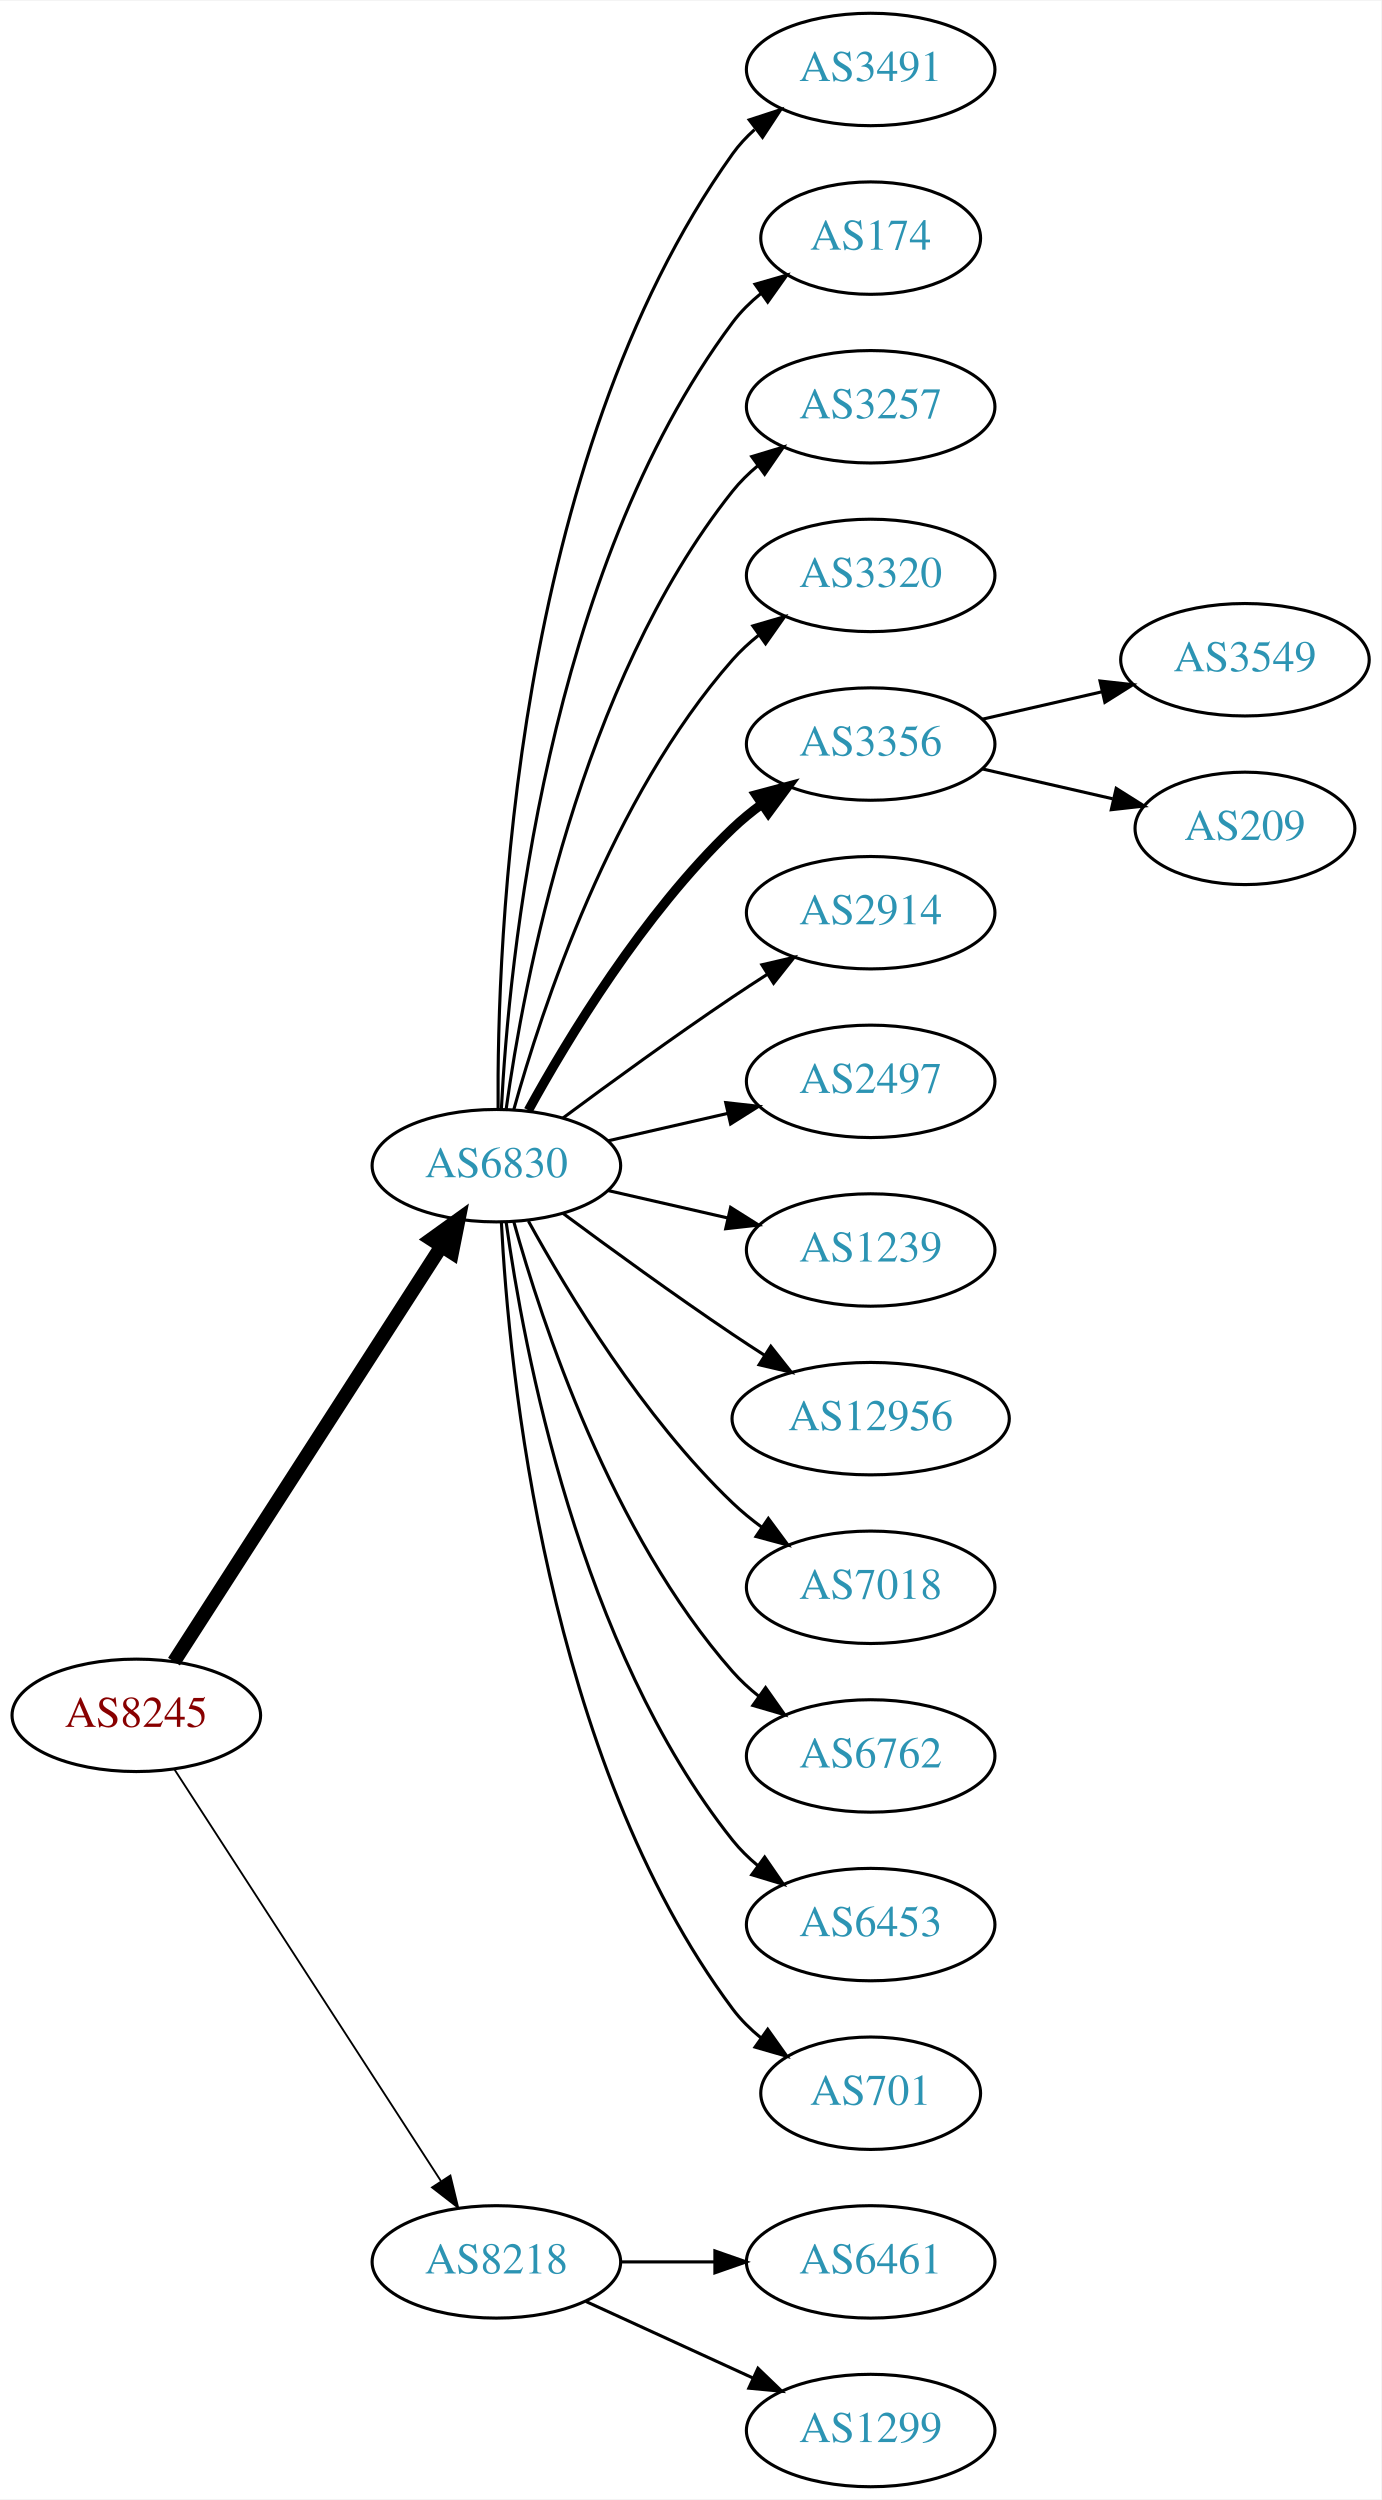
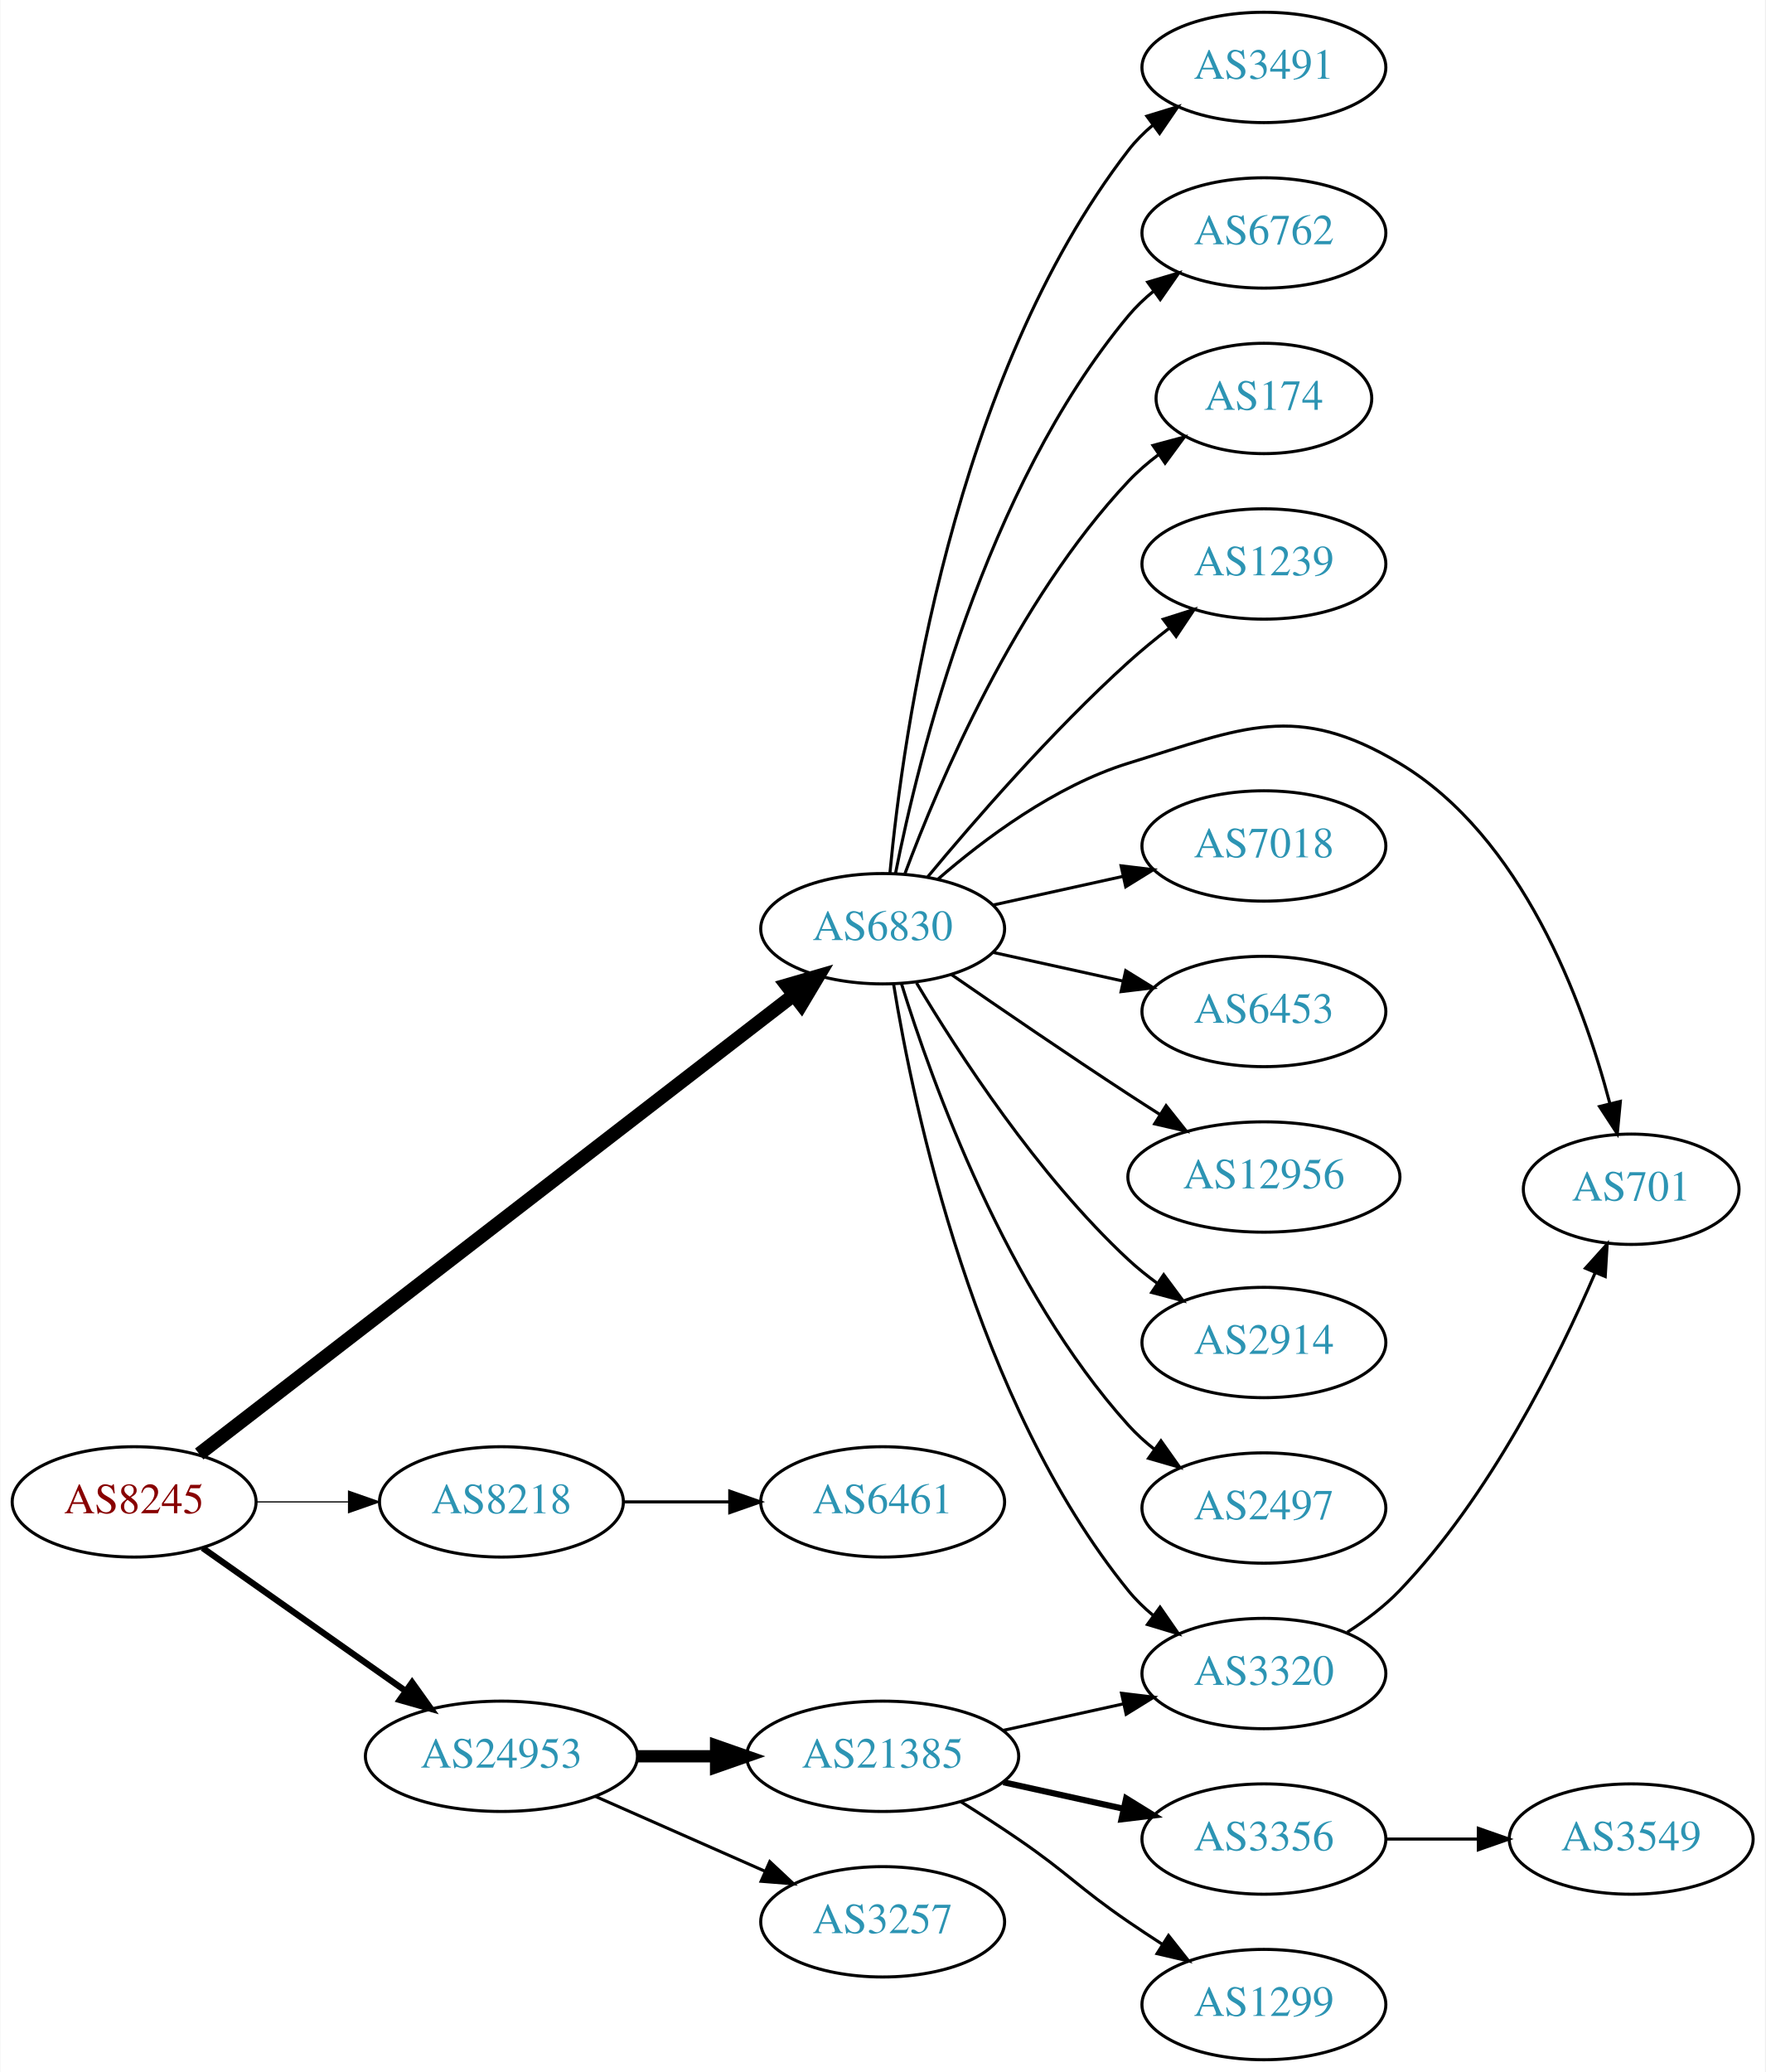
- <svg xmlns="http://www.w3.org/2000/svg" xmlns:xlink="http://www.w3.org/1999/xlink" width="442pt" height="800pt" viewBox="0.00 0.00 442.27 800.00">
-   <g id="graph0" class="graph" transform="scale(1 1) rotate(0) translate(4 796)">
-     <polygon fill="white" stroke="none" points="-4,4 -4,-796 438.271,-796 438.271,4 -4,4" />
+ <svg xmlns="http://www.w3.org/2000/svg" xmlns:xlink="http://www.w3.org/1999/xlink" width="576pt" height="676pt" viewBox="0.00 0.00 575.76 676.00">
+   <g id="graph0" class="graph" transform="scale(1 1) rotate(0) translate(4 672)">
+     <polygon fill="white" stroke="none" points="-4,4 -4,-672 571.762,-672 571.762,4 -4,4" />
    <g id="node1" class="node">
      <g id="a_node1">
        <a xlink:href="/asn/8245" xlink:title="AS8245 ~ Video-Broadcast GmbH [AT]">
-           <ellipse fill="#ffffff" stroke="black" cx="39.647" cy="-247" rx="39.794" ry="18" />
-           <text text-anchor="middle" x="39.647" y="-243.3" font-family="Times,serif" font-size="14.00" fill="#880000">AS8245</text>
+           <ellipse fill="#ffffff" stroke="black" cx="39.647" cy="-182" rx="39.794" ry="18" />
+           <text text-anchor="middle" x="39.647" y="-178.3" font-family="Times,serif" font-size="14.00" fill="#880000">AS8245</text>
        </a>
      </g>
    </g>
    <g id="node2" class="node">
      <g id="a_node2">
        <a xlink:href="/asn/6830" xlink:title="AS6830 ~ LGI-UPC [AT]">
-           <ellipse fill="#ffffff" stroke="black" cx="154.939" cy="-423" rx="39.794" ry="18" />
-           <text text-anchor="middle" x="154.939" y="-419.3" font-family="Times,serif" font-size="14.00" fill="#2c94b3">AS6830</text>
+           <ellipse fill="#ffffff" stroke="black" cx="283.881" cy="-369" rx="39.794" ry="18" />
+           <text text-anchor="middle" x="283.881" y="-365.3" font-family="Times,serif" font-size="14.00" fill="#2c94b3">AS6830</text>
        </a>
      </g>
    </g>
    <g id="edge1" class="edge">
-       <path fill="none" stroke="black" stroke-width="4.5" d="M51.716,-264.196C71.683,-295.214 113.828,-360.687 137.288,-397.132" />
-       <polygon fill="black" stroke="black" stroke-width="4.5" points="134.102,-399.457 142.825,-405.734 140.723,-395.194 134.102,-399.457" />
+       <path fill="none" stroke="black" stroke-width="4.5" d="M60.883,-197.622C104.094,-230.98 205.457,-309.23 254.845,-347.356" />
+       <polygon fill="black" stroke="black" stroke-width="4.5" points="252.551,-350.56 262.873,-353.554 257.363,-344.326 252.551,-350.56" />
    </g>
    <g id="node3" class="node">
      <g id="a_node3">
        <a xlink:href="/asn/8218" xlink:title="AS8218 ~ legacy Neotelecoms [FR]">
-           <ellipse fill="#ffffff" stroke="black" cx="154.939" cy="-72" rx="39.794" ry="18" />
-           <text text-anchor="middle" x="154.939" y="-68.3" font-family="Times,serif" font-size="14.00" fill="#2c94b3">AS8218</text>
+           <ellipse fill="#ffffff" stroke="black" cx="159.489" cy="-182" rx="39.794" ry="18" />
+           <text text-anchor="middle" x="159.489" y="-178.3" font-family="Times,serif" font-size="14.00" fill="#2c94b3">AS8218</text>
        </a>
      </g>
    </g>
    <g id="edge2" class="edge">
-       <path fill="none" stroke="black" stroke-width="0.6" d="M51.924,-229.581C71.943,-198.657 113.78,-134.033 137.18,-97.887" />
-       <polygon fill="black" stroke="black" stroke-width="0.6" points="140.211,-99.645 142.708,-89.349 134.335,-95.841 140.211,-99.645" />
+       <path fill="none" stroke="black" stroke-width="0.409" d="M79.559,-182C89.112,-182 99.462,-182 109.425,-182" />
+       <polygon fill="black" stroke="black" stroke-width="0.409" points="109.617,-185.5 119.617,-182 109.617,-178.5 109.617,-185.5" />
    </g>
    <g id="node4" class="node">
      <g id="a_node4">
-         <a xlink:href="/asn/3491" xlink:title="AS3491 ~ PCCW Global, Inc. [US]">
-           <ellipse fill="#ffffff" stroke="black" cx="274.782" cy="-774" rx="39.794" ry="18" />
-           <text text-anchor="middle" x="274.782" y="-770.3" font-family="Times,serif" font-size="14.00" fill="#2c94b3">AS3491</text>
+         <a xlink:href="/asn/24953" xlink:title="AS24953 ~ AS MACRO: AS-24953 (customers) [AT]">
+           <ellipse fill="#ffffff" stroke="black" cx="159.489" cy="-99" rx="44.393" ry="18" />
+           <text text-anchor="middle" x="159.489" y="-95.3" font-family="Times,serif" font-size="14.00" fill="#2c94b3">AS24953</text>
        </a>
      </g>
    </g>
    <g id="edge3" class="edge">
-       <path fill="none" stroke="black" d="M155.488,-441.063C155.068,-493.503 160.222,-648.293 230.586,-747 232.588,-749.809 234.983,-752.388 237.604,-754.743" />
-       <polygon fill="black" stroke="black" points="235.908,-757.852 245.98,-761.139 240.156,-752.288 235.908,-757.852" />
+       <path fill="none" stroke="black" stroke-width="2.045" d="M61.987,-166.969C80.525,-153.913 107.58,-134.857 128.33,-120.242" />
+       <polygon fill="black" stroke="black" stroke-width="2.045" points="130.348,-123.102 136.508,-114.482 126.317,-117.379 130.348,-123.102" />
    </g>
    <g id="node5" class="node">
      <g id="a_node5">
-         <a xlink:href="/asn/174" xlink:title="AS174 ~ Cogent Communications [US]">
-           <ellipse fill="#ffffff" stroke="black" cx="274.782" cy="-720" rx="35.194" ry="18" />
-           <text text-anchor="middle" x="274.782" y="-716.3" font-family="Times,serif" font-size="14.00" fill="#2c94b3">AS174</text>
+         <a xlink:href="/asn/3491" xlink:title="AS3491 ~ PCCW Global, Inc. [US]">
+           <ellipse fill="#ffffff" stroke="black" cx="408.273" cy="-650" rx="39.794" ry="18" />
+           <text text-anchor="middle" x="408.273" y="-646.3" font-family="Times,serif" font-size="14.00" fill="#2c94b3">AS3491</text>
        </a>
      </g>
    </g>
    <g id="edge4" class="edge">
-       <path fill="none" stroke="black" d="M156.531,-441.023C158.908,-487.412 170.826,-612.893 230.586,-693 233.144,-696.429 236.278,-699.526 239.678,-702.295" />
-       <polygon fill="black" stroke="black" points="237.769,-705.232 247.952,-708.159 241.817,-699.521 237.769,-705.232" />
+       <path fill="none" stroke="black" d="M286.262,-387.276C290.48,-431.974 306.653,-548.581 364.077,-623 366.373,-625.976 369.098,-628.708 372.045,-631.194" />
+       <polygon fill="black" stroke="black" points="370.094,-634.104 380.225,-637.205 374.238,-628.463 370.094,-634.104" />
    </g>
    <g id="node6" class="node">
      <g id="a_node6">
-         <a xlink:href="/asn/3257" xlink:title="AS3257 ~ GTT [DE]">
-           <ellipse fill="#ffffff" stroke="black" cx="274.782" cy="-666" rx="39.794" ry="18" />
-           <text text-anchor="middle" x="274.782" y="-662.3" font-family="Times,serif" font-size="14.00" fill="#2c94b3">AS3257</text>
+         <a xlink:href="/asn/6762" xlink:title="AS6762 ~ TELECOM ITALIA SPARKLE S.p.A. [IT]">
+           <ellipse fill="#ffffff" stroke="black" cx="408.273" cy="-596" rx="39.794" ry="18" />
+           <text text-anchor="middle" x="408.273" y="-592.3" font-family="Times,serif" font-size="14.00" fill="#2c94b3">AS6762</text>
        </a>
      </g>
    </g>
    <g id="edge5" class="edge">
-       <path fill="none" stroke="black" d="M158.079,-441.17C163.579,-480.974 181.404,-577.233 230.586,-639 232.927,-641.94 235.682,-644.649 238.647,-647.121" />
-       <polygon fill="black" stroke="black" points="236.713,-650.042 246.854,-653.11 240.84,-644.388 236.713,-650.042" />
+       <path fill="none" stroke="black" d="M288.058,-386.966C295.473,-424.51 316.987,-512.475 364.077,-569 366.483,-571.888 369.281,-574.561 372.273,-577.011" />
+       <polygon fill="black" stroke="black" points="370.362,-579.948 380.517,-582.97 374.463,-574.275 370.362,-579.948" />
    </g>
    <g id="node7" class="node">
      <g id="a_node7">
-         <a xlink:href="/asn/3320" xlink:title="AS3320 ~ DTAG [DE]">
-           <ellipse fill="#ffffff" stroke="black" cx="274.782" cy="-612" rx="39.794" ry="18" />
-           <text text-anchor="middle" x="274.782" y="-608.3" font-family="Times,serif" font-size="14.00" fill="#2c94b3">AS3320</text>
+         <a xlink:href="/asn/174" xlink:title="AS174 ~ Cogent Communications [US]">
+           <ellipse fill="#ffffff" stroke="black" cx="408.273" cy="-542" rx="35.194" ry="18" />
+           <text text-anchor="middle" x="408.273" y="-538.3" font-family="Times,serif" font-size="14.00" fill="#2c94b3">AS174</text>
        </a>
      </g>
    </g>
    <g id="edge6" class="edge">
-       <path fill="none" stroke="black" d="M160.512,-440.946C169.418,-472.995 191.702,-540.842 230.586,-585 233.07,-587.821 235.92,-590.449 238.945,-592.871" />
-       <polygon fill="black" stroke="black" points="237.063,-595.828 247.234,-598.791 241.131,-590.131 237.063,-595.828" />
+       <path fill="none" stroke="black" d="M291.166,-387.014C302.178,-416.558 327.338,-475.924 364.077,-515 367.008,-518.117 370.373,-521.02 373.905,-523.679" />
+       <polygon fill="black" stroke="black" points="372.087,-526.676 382.319,-529.424 376.034,-520.895 372.087,-526.676" />
    </g>
    <g id="node8" class="node">
      <g id="a_node8">
-         <a xlink:href="/asn/3356" xlink:title="AS3356 ~ Level 3 Parent, LLC [US]">
-           <ellipse fill="#ffffff" stroke="black" cx="274.782" cy="-558" rx="39.794" ry="18" />
-           <text text-anchor="middle" x="274.782" y="-554.3" font-family="Times,serif" font-size="14.00" fill="#2c94b3">AS3356</text>
+         <a xlink:href="/asn/1239" xlink:title="AS1239 ~ Sprint [US]">
+           <ellipse fill="#ffffff" stroke="black" cx="408.273" cy="-488" rx="39.794" ry="18" />
+           <text text-anchor="middle" x="408.273" y="-484.3" font-family="Times,serif" font-size="14.00" fill="#2c94b3">AS1239</text>
        </a>
      </g>
    </g>
    <g id="edge7" class="edge">
-       <path fill="none" stroke="black" stroke-width="3" d="M165.181,-440.713C177.726,-463.561 201.903,-503.611 230.586,-531 233.454,-533.739 236.643,-536.347 239.952,-538.785" />
-       <polygon fill="black" stroke="black" stroke-width="3" points="238.076,-541.742 248.311,-544.477 242.015,-535.956 238.076,-541.742" />
+       <path fill="none" stroke="black" d="M298.586,-385.93C313.714,-404.151 339.227,-433.538 364.077,-456 368.232,-459.755 372.811,-463.508 377.389,-467.053" />
+       <polygon fill="black" stroke="black" points="375.435,-469.962 385.534,-473.166 379.637,-464.364 375.435,-469.962" />
    </g>
    <g id="node9" class="node">
      <g id="a_node9">
-         <a xlink:href="/asn/2914" xlink:title="AS2914 ~ NTT America, Inc. [US]">
-           <ellipse fill="#ffffff" stroke="black" cx="274.782" cy="-504" rx="39.794" ry="18" />
-           <text text-anchor="middle" x="274.782" y="-500.3" font-family="Times,serif" font-size="14.00" fill="#2c94b3">AS2914</text>
+         <a xlink:href="/asn/701" xlink:title="AS701 ~ UUNET [US]">
+           <ellipse fill="#ffffff" stroke="black" cx="528.116" cy="-284" rx="35.194" ry="18" />
+           <text text-anchor="middle" x="528.116" y="-280.3" font-family="Times,serif" font-size="14.00" fill="#2c94b3">AS701</text>
        </a>
      </g>
    </g>
    <g id="edge8" class="edge">
-       <path fill="none" stroke="black" d="M176.27,-438.277C191.132,-449.304 211.877,-464.407 230.586,-477 234.135,-479.389 237.885,-481.839 241.634,-484.242" />
-       <polygon fill="black" stroke="black" points="239.96,-487.325 250.282,-489.712 243.702,-481.409 239.96,-487.325" />
+       <path fill="none" stroke="black" d="M301.803,-385.063C316.826,-398.136 340.065,-415.593 364.077,-423 401.617,-434.58 418.754,-443.164 452.469,-423 492.561,-399.023 512.364,-345.304 521.118,-312.111" />
+       <polygon fill="black" stroke="black" points="524.586,-312.667 523.583,-302.119 517.789,-310.99 524.586,-312.667" />
    </g>
    <g id="node10" class="node">
      <g id="a_node10">
-         <a xlink:href="/asn/2497" xlink:title="AS2497 ~ Internet Initiative Japan Inc. [JP]">
-           <ellipse fill="#ffffff" stroke="black" cx="274.782" cy="-450" rx="39.794" ry="18" />
-           <text text-anchor="middle" x="274.782" y="-446.3" font-family="Times,serif" font-size="14.00" fill="#2c94b3">AS2497</text>
+         <a xlink:href="/asn/7018" xlink:title="AS7018 ~ AT&amp;T Services, Inc. [US]">
+           <ellipse fill="#ffffff" stroke="black" cx="408.273" cy="-396" rx="39.794" ry="18" />
+           <text text-anchor="middle" x="408.273" y="-392.3" font-family="Times,serif" font-size="14.00" fill="#2c94b3">AS7018</text>
        </a>
      </g>
    </g>
    <g id="edge9" class="edge">
-       <path fill="none" stroke="black" d="M190.659,-430.955C202.659,-433.704 216.28,-436.825 228.972,-439.733" />
-       <polygon fill="black" stroke="black" points="228.375,-443.187 238.904,-442.009 229.938,-436.364 228.375,-443.187" />
+       <path fill="none" stroke="black" d="M319.954,-376.737C333.141,-379.646 348.321,-382.995 362.287,-386.076" />
+       <polygon fill="black" stroke="black" points="361.676,-389.525 372.196,-388.262 363.184,-382.69 361.676,-389.525" />
    </g>
    <g id="node11" class="node">
      <g id="a_node11">
-         <a xlink:href="/asn/1239" xlink:title="AS1239 ~ Sprint [US]">
-           <ellipse fill="#ffffff" stroke="black" cx="274.782" cy="-396" rx="39.794" ry="18" />
-           <text text-anchor="middle" x="274.782" y="-392.3" font-family="Times,serif" font-size="14.00" fill="#2c94b3">AS1239</text>
+         <a xlink:href="/asn/6453" xlink:title="AS6453 ~ TATA COMMUNICATIONS (AMERICA) INC [US]">
+           <ellipse fill="#ffffff" stroke="black" cx="408.273" cy="-342" rx="39.794" ry="18" />
+           <text text-anchor="middle" x="408.273" y="-338.3" font-family="Times,serif" font-size="14.00" fill="#2c94b3">AS6453</text>
        </a>
      </g>
    </g>
    <g id="edge10" class="edge">
-       <path fill="none" stroke="black" d="M190.659,-415.045C202.659,-412.296 216.28,-409.175 228.972,-406.267" />
-       <polygon fill="black" stroke="black" points="229.938,-409.636 238.904,-403.991 228.375,-402.813 229.938,-409.636" />
+       <path fill="none" stroke="black" d="M319.954,-361.263C333.141,-358.354 348.321,-355.005 362.287,-351.924" />
+       <polygon fill="black" stroke="black" points="363.184,-355.31 372.196,-349.738 361.676,-348.475 363.184,-355.31" />
    </g>
    <g id="node12" class="node">
      <g id="a_node12">
-         <a xlink:href="/asn/12956" xlink:title="AS12956 ~ TELXIUS [ES]">
-           <ellipse fill="#ffffff" stroke="black" cx="274.782" cy="-342" rx="44.393" ry="18" />
-           <text text-anchor="middle" x="274.782" y="-338.3" font-family="Times,serif" font-size="14.00" fill="#2c94b3">AS12956</text>
+         <a xlink:href="/asn/3320" xlink:title="AS3320 ~ DTAG [DE]">
+           <ellipse fill="#ffffff" stroke="black" cx="408.273" cy="-126" rx="39.794" ry="18" />
+           <text text-anchor="middle" x="408.273" y="-122.3" font-family="Times,serif" font-size="14.00" fill="#2c94b3">AS3320</text>
        </a>
      </g>
    </g>
    <g id="edge11" class="edge">
-       <path fill="none" stroke="black" d="M176.27,-407.723C191.132,-396.696 211.877,-381.593 230.586,-369 233.876,-366.785 237.339,-364.518 240.813,-362.285" />
-       <polygon fill="black" stroke="black" points="242.81,-365.163 249.38,-356.852 239.061,-359.252 242.81,-365.163" />
+       <path fill="none" stroke="black" d="M287.462,-350.822C293.917,-311.003 313.988,-214.714 364.077,-153 366.446,-150.082 369.219,-147.388 372.196,-144.925" />
+       <polygon fill="black" stroke="black" points="374.387,-147.659 380.418,-138.948 370.271,-141.997 374.387,-147.659" />
    </g>
    <g id="node13" class="node">
      <g id="a_node13">
-         <a xlink:href="/asn/7018" xlink:title="AS7018 ~ AT&amp;T Services, Inc. [US]">
-           <ellipse fill="#ffffff" stroke="black" cx="274.782" cy="-288" rx="39.794" ry="18" />
-           <text text-anchor="middle" x="274.782" y="-284.3" font-family="Times,serif" font-size="14.00" fill="#2c94b3">AS7018</text>
+         <a xlink:href="/asn/12956" xlink:title="AS12956 ~ TELXIUS [ES]">
+           <ellipse fill="#ffffff" stroke="black" cx="408.273" cy="-288" rx="44.393" ry="18" />
+           <text text-anchor="middle" x="408.273" y="-284.3" font-family="Times,serif" font-size="14.00" fill="#2c94b3">AS12956</text>
        </a>
      </g>
    </g>
    <g id="edge12" class="edge">
-       <path fill="none" stroke="black" d="M165.181,-405.287C177.726,-382.439 201.903,-342.389 230.586,-315 233.454,-312.261 236.643,-309.653 239.952,-307.215" />
-       <polygon fill="black" stroke="black" points="242.015,-310.044 248.311,-301.523 238.076,-304.258 242.015,-310.044" />
+       <path fill="none" stroke="black" d="M306.238,-354.099C322.089,-343.123 344.292,-327.921 364.077,-315 367.398,-312.831 370.88,-310.594 374.367,-308.379" />
+       <polygon fill="black" stroke="black" points="376.356,-311.262 382.949,-302.968 372.623,-305.34 376.356,-311.262" />
    </g>
    <g id="node14" class="node">
      <g id="a_node14">
-         <a xlink:href="/asn/6762" xlink:title="AS6762 ~ TELECOM ITALIA SPARKLE S.p.A. [IT]">
-           <ellipse fill="#ffffff" stroke="black" cx="274.782" cy="-234" rx="39.794" ry="18" />
-           <text text-anchor="middle" x="274.782" y="-230.3" font-family="Times,serif" font-size="14.00" fill="#2c94b3">AS6762</text>
+         <a xlink:href="/asn/2914" xlink:title="AS2914 ~ NTT America, Inc. [US]">
+           <ellipse fill="#ffffff" stroke="black" cx="408.273" cy="-234" rx="39.794" ry="18" />
+           <text text-anchor="middle" x="408.273" y="-230.3" font-family="Times,serif" font-size="14.00" fill="#2c94b3">AS2914</text>
        </a>
      </g>
    </g>
    <g id="edge13" class="edge">
-       <path fill="none" stroke="black" d="M160.512,-405.054C169.418,-373.005 191.702,-305.158 230.586,-261 233.07,-258.179 235.92,-255.551 238.945,-253.129" />
-       <polygon fill="black" stroke="black" points="241.131,-255.869 247.234,-247.209 237.063,-250.172 241.131,-255.869" />
+       <path fill="none" stroke="black" d="M294.927,-351.329C308.498,-328.528 334.43,-288.528 364.077,-261 366.984,-258.301 370.197,-255.72 373.521,-253.297" />
+       <polygon fill="black" stroke="black" points="375.58,-256.13 381.899,-247.625 371.656,-250.333 375.58,-256.13" />
    </g>
    <g id="node15" class="node">
      <g id="a_node15">
-         <a xlink:href="/asn/6453" xlink:title="AS6453 ~ TATA COMMUNICATIONS (AMERICA) INC [US]">
-           <ellipse fill="#ffffff" stroke="black" cx="274.782" cy="-180" rx="39.794" ry="18" />
-           <text text-anchor="middle" x="274.782" y="-176.3" font-family="Times,serif" font-size="14.00" fill="#2c94b3">AS6453</text>
+         <a xlink:href="/asn/2497" xlink:title="AS2497 ~ Internet Initiative Japan Inc. [JP]">
+           <ellipse fill="#ffffff" stroke="black" cx="408.273" cy="-180" rx="39.794" ry="18" />
+           <text text-anchor="middle" x="408.273" y="-176.3" font-family="Times,serif" font-size="14.00" fill="#2c94b3">AS2497</text>
        </a>
      </g>
    </g>
    <g id="edge14" class="edge">
-       <path fill="none" stroke="black" d="M158.079,-404.83C163.579,-365.026 181.404,-268.767 230.586,-207 232.927,-204.06 235.682,-201.351 238.647,-198.879" />
-       <polygon fill="black" stroke="black" points="240.84,-201.612 246.854,-192.89 236.713,-195.958 240.84,-201.612" />
+       <path fill="none" stroke="black" d="M290.019,-351.06C299.922,-319.021 324.259,-251.188 364.077,-207 366.593,-204.208 369.465,-201.599 372.504,-199.188" />
+       <polygon fill="black" stroke="black" points="374.687,-201.93 380.812,-193.285 370.633,-196.224 374.687,-201.93" />
    </g>
    <g id="node16" class="node">
      <g id="a_node16">
-         <a xlink:href="/asn/701" xlink:title="AS701 ~ UUNET [US]">
-           <ellipse fill="#ffffff" stroke="black" cx="274.782" cy="-126" rx="35.194" ry="18" />
-           <text text-anchor="middle" x="274.782" y="-122.3" font-family="Times,serif" font-size="14.00" fill="#2c94b3">AS701</text>
+         <a xlink:href="/asn/6461" xlink:title="AS6461 ~ Zayo Bandwidth [US]">
+           <ellipse fill="#ffffff" stroke="black" cx="283.881" cy="-182" rx="39.794" ry="18" />
+           <text text-anchor="middle" x="283.881" y="-178.3" font-family="Times,serif" font-size="14.00" fill="#2c94b3">AS6461</text>
        </a>
      </g>
    </g>
    <g id="edge15" class="edge">
-       <path fill="none" stroke="black" d="M156.531,-404.977C158.908,-358.588 170.826,-233.107 230.586,-153 233.144,-149.571 236.278,-146.474 239.678,-143.705" />
-       <polygon fill="black" stroke="black" points="241.817,-146.479 247.952,-137.841 237.769,-140.768 241.817,-146.479" />
+       <path fill="none" stroke="black" d="M199.215,-182C210.153,-182 222.204,-182 233.67,-182" />
+       <polygon fill="black" stroke="black" points="233.987,-185.5 243.987,-182 233.987,-178.5 233.987,-185.5" />
+     </g>
+     <g id="node17" class="node">
+       <g id="a_node17">
+         <a xlink:href="/asn/21385" xlink:title="AS21385 ~ Trusted Network GmbH [DE]">
+           <ellipse fill="#ffffff" stroke="black" cx="283.881" cy="-99" rx="44.393" ry="18" />
+           <text text-anchor="middle" x="283.881" y="-95.3" font-family="Times,serif" font-size="14.00" fill="#2c94b3">AS21385</text>
+         </a>
+       </g>
+     </g>
+     <g id="edge16" class="edge">
+       <path fill="none" stroke="black" stroke-width="4" d="M203.985,-99C212.191,-99 220.862,-99 229.334,-99" />
+       <polygon fill="black" stroke="black" stroke-width="4" points="229.526,-102.5 239.526,-99 229.526,-95.5 229.526,-102.5" />
+     </g>
+     <g id="node18" class="node">
+       <g id="a_node18">
+         <a xlink:href="/asn/3257" xlink:title="AS3257 ~ GTT [DE]">
+           <ellipse fill="#ffffff" stroke="black" cx="283.881" cy="-45" rx="39.794" ry="18" />
+           <text text-anchor="middle" x="283.881" y="-41.3" font-family="Times,serif" font-size="14.00" fill="#2c94b3">AS3257</text>
+         </a>
+       </g>
+     </g>
+     <g id="edge17" class="edge">
+       <path fill="none" stroke="black" d="M190.117,-85.928C206.711,-78.606 227.571,-69.403 245.304,-61.579" />
+       <polygon fill="black" stroke="black" points="247.051,-64.634 254.788,-57.395 244.226,-58.23 247.051,-64.634" />
+     </g>
+     <g id="edge21" class="edge">
+       <path fill="none" stroke="black" d="M435.503,-139.501C441.514,-143.346 447.569,-147.896 452.469,-153 481.984,-183.741 504.149,-228.364 516.375,-256.779" />
+       <polygon fill="black" stroke="black" points="513.189,-258.233 520.281,-266.105 519.646,-255.529 513.189,-258.233" />
+     </g>
+     <g id="edge19" class="edge">
+       <path fill="none" stroke="black" d="M323.271,-107.469C335.662,-110.202 349.509,-113.257 362.329,-116.085" />
+       <polygon fill="black" stroke="black" points="361.825,-119.558 372.344,-118.295 363.333,-112.722 361.825,-119.558" />
    </g>
    <g id="node19" class="node">
      <g id="a_node19">
-         <a xlink:href="/asn/6461" xlink:title="AS6461 ~ Zayo Bandwidth [US]">
-           <ellipse fill="#ffffff" stroke="black" cx="274.782" cy="-72" rx="39.794" ry="18" />
-           <text text-anchor="middle" x="274.782" y="-68.3" font-family="Times,serif" font-size="14.00" fill="#2c94b3">AS6461</text>
+         <a xlink:href="/asn/3356" xlink:title="AS3356 ~ Level 3 Parent, LLC [US]">
+           <ellipse fill="#ffffff" stroke="black" cx="408.273" cy="-72" rx="39.794" ry="18" />
+           <text text-anchor="middle" x="408.273" y="-68.3" font-family="Times,serif" font-size="14.00" fill="#2c94b3">AS3356</text>
        </a>
      </g>
    </g>
    <g id="edge18" class="edge">
-       <path fill="none" stroke="black" d="M194.852,-72C204.405,-72 214.755,-72 224.718,-72" />
-       <polygon fill="black" stroke="black" points="224.91,-75.5 234.91,-72 224.91,-68.5 224.91,-75.5" />
+       <path fill="none" stroke="black" stroke-width="2" d="M323.271,-90.531C335.662,-87.798 349.509,-84.743 362.329,-81.915" />
+       <polygon fill="black" stroke="black" stroke-width="2" points="363.333,-85.278 372.344,-79.706 361.825,-78.442 363.333,-85.278" />
    </g>
    <g id="node20" class="node">
      <g id="a_node20">
        <a xlink:href="/asn/1299" xlink:title="AS1299 ~ Telia Carrier [EU]">
-           <ellipse fill="#ffffff" stroke="black" cx="274.782" cy="-18" rx="39.794" ry="18" />
-           <text text-anchor="middle" x="274.782" y="-14.3" font-family="Times,serif" font-size="14.00" fill="#2c94b3">AS1299</text>
-         </a>
-       </g>
-     </g>
-     <g id="edge19" class="edge">
-       <path fill="none" stroke="black" d="M183.568,-59.339C199.525,-52.027 219.796,-42.739 237.079,-34.819" />
-       <polygon fill="black" stroke="black" points="238.693,-37.929 246.326,-30.581 235.777,-31.565 238.693,-37.929" />
-     </g>
-     <g id="node17" class="node">
-       <g id="a_node17">
+           <ellipse fill="#ffffff" stroke="black" cx="408.273" cy="-18" rx="39.794" ry="18" />
+           <text text-anchor="middle" x="408.273" y="-14.3" font-family="Times,serif" font-size="14.00" fill="#2c94b3">AS1299</text>
+         </a>
+       </g>
+     </g>
+     <g id="edge20" class="edge">
+       <path fill="none" stroke="black" d="M309.332,-84.22C315.515,-80.345 322.096,-76.101 328.077,-72 344.572,-60.69 347.583,-56.31 364.077,-45 367.606,-42.581 371.343,-40.111 375.084,-37.698" />
+       <polygon fill="black" stroke="black" points="377.156,-40.529 383.725,-32.216 373.406,-34.618 377.156,-40.529" />
+     </g>
+     <g id="node21" class="node">
+       <g id="a_node21">
        <a xlink:href="/asn/3549" xlink:title="AS3549 ~ Level 3 Parent, LLC [US]">
-           <ellipse fill="#ffffff" stroke="black" cx="394.625" cy="-585" rx="39.794" ry="18" />
-           <text text-anchor="middle" x="394.625" y="-581.3" font-family="Times,serif" font-size="14.00" fill="#2c94b3">AS3549</text>
-         </a>
-       </g>
-     </g>
-     <g id="edge16" class="edge">
-       <path fill="none" stroke="black" d="M310.501,-565.955C322.501,-568.704 336.122,-571.825 348.815,-574.733" />
-       <polygon fill="black" stroke="black" points="348.217,-578.187 358.746,-577.009 349.78,-571.364 348.217,-578.187" />
-     </g>
-     <g id="node18" class="node">
-       <g id="a_node18">
-         <a xlink:href="/asn/209" xlink:title="AS209 ~ CenturyLink Communications, LLC [US]">
-           <ellipse fill="#ffffff" stroke="black" cx="394.625" cy="-531" rx="35.194" ry="18" />
-           <text text-anchor="middle" x="394.625" y="-527.3" font-family="Times,serif" font-size="14.00" fill="#2c94b3">AS209</text>
-         </a>
-       </g>
-     </g>
-     <g id="edge17" class="edge">
-       <path fill="none" stroke="black" d="M310.501,-550.045C323.594,-547.045 338.616,-543.604 352.257,-540.478" />
-       <polygon fill="black" stroke="black" points="353.398,-543.807 362.364,-538.162 351.835,-536.984 353.398,-543.807" />
+           <ellipse fill="#ffffff" stroke="black" cx="528.116" cy="-72" rx="39.794" ry="18" />
+           <text text-anchor="middle" x="528.116" y="-68.3" font-family="Times,serif" font-size="14.00" fill="#2c94b3">AS3549</text>
+         </a>
+       </g>
+     </g>
+     <g id="edge22" class="edge">
+       <path fill="none" stroke="black" d="M448.186,-72C457.739,-72 468.089,-72 478.052,-72" />
+       <polygon fill="black" stroke="black" points="478.244,-75.5 488.244,-72 478.244,-68.5 478.244,-75.5" />
    </g>
  </g>
</svg>
